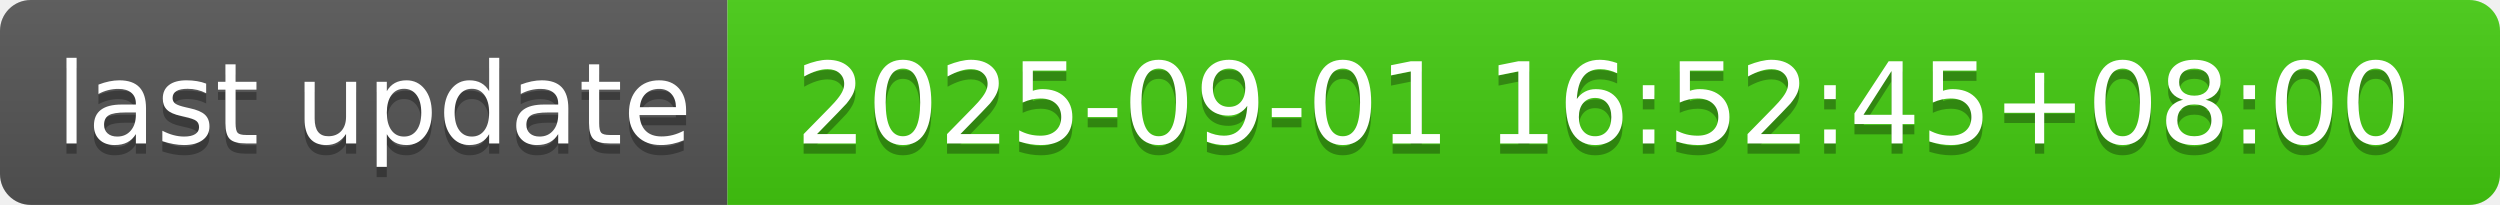
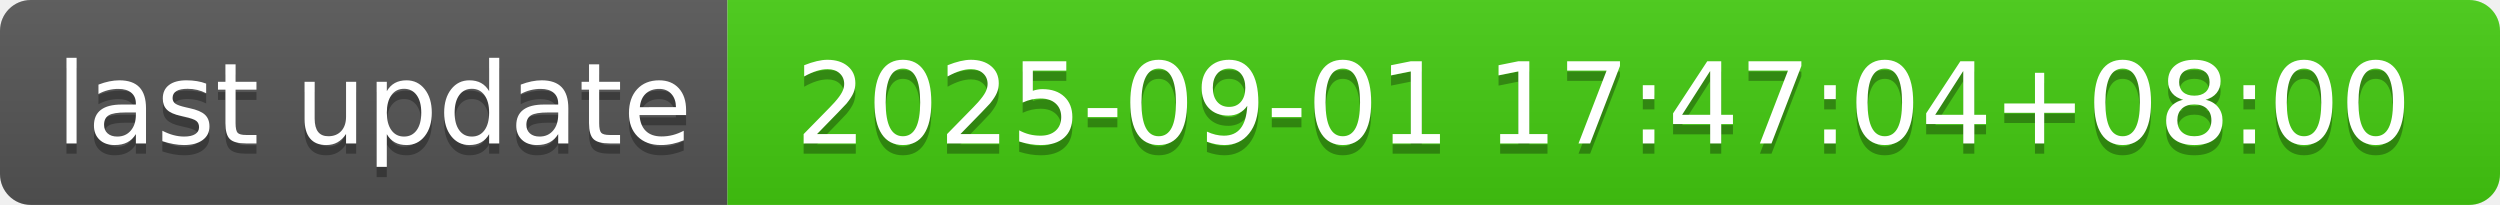
- <svg xmlns="http://www.w3.org/2000/svg" width="244" height="20" role="img" aria-label="last update: 2025-09-01 16:52:45+08:00">
+ <svg xmlns="http://www.w3.org/2000/svg" width="244" height="20" role="img" aria-label="last update: 2025-09-01 17:47:04+08:00">
  <linearGradient id="s" x2="0" y2="100%">
    <stop offset="0" stop-color="#bbb" stop-opacity=".1" />
    <stop offset="1" stop-opacity=".1" />
  </linearGradient>
  <clipPath id="r">
    <rect width="244" height="20" rx="3" fill="#fff" />
  </clipPath>
  <g clip-path="url(#r)">
    <rect width="71" height="20" fill="#555" />
    <rect x="71" width="173" height="20" fill="#4c1" />
    <rect width="244" height="20" fill="url(#s)" />
  </g>
  <g fill="#fff" text-anchor="middle" font-family="Verdana,Geneva,DejaVu Sans,sans-serif" text-rendering="geometricPrecision" font-size="110">
    <text aria-hidden="true" x="365" y="150" fill="#010101" fill-opacity=".3" transform="scale(.1)" textLength="610">last update</text>
    <text x="365" y="140" transform="scale(.1)" fill="#fff" textLength="610">last update</text>
-     <text aria-hidden="true" x="1565" y="150" fill="#010101" fill-opacity=".3" transform="scale(.1)" textLength="1630">2025-09-01 16:52:45+08:00</text>
-     <text x="1565" y="140" transform="scale(.1)" fill="#fff" textLength="1630">2025-09-01 16:52:45+08:00</text>
+     <text aria-hidden="true" x="1565" y="150" fill="#010101" fill-opacity=".3" transform="scale(.1)" textLength="1630">2025-09-01 17:47:04+08:00</text>
+     <text x="1565" y="140" transform="scale(.1)" fill="#fff" textLength="1630">2025-09-01 17:47:04+08:00</text>
  </g>
</svg>
